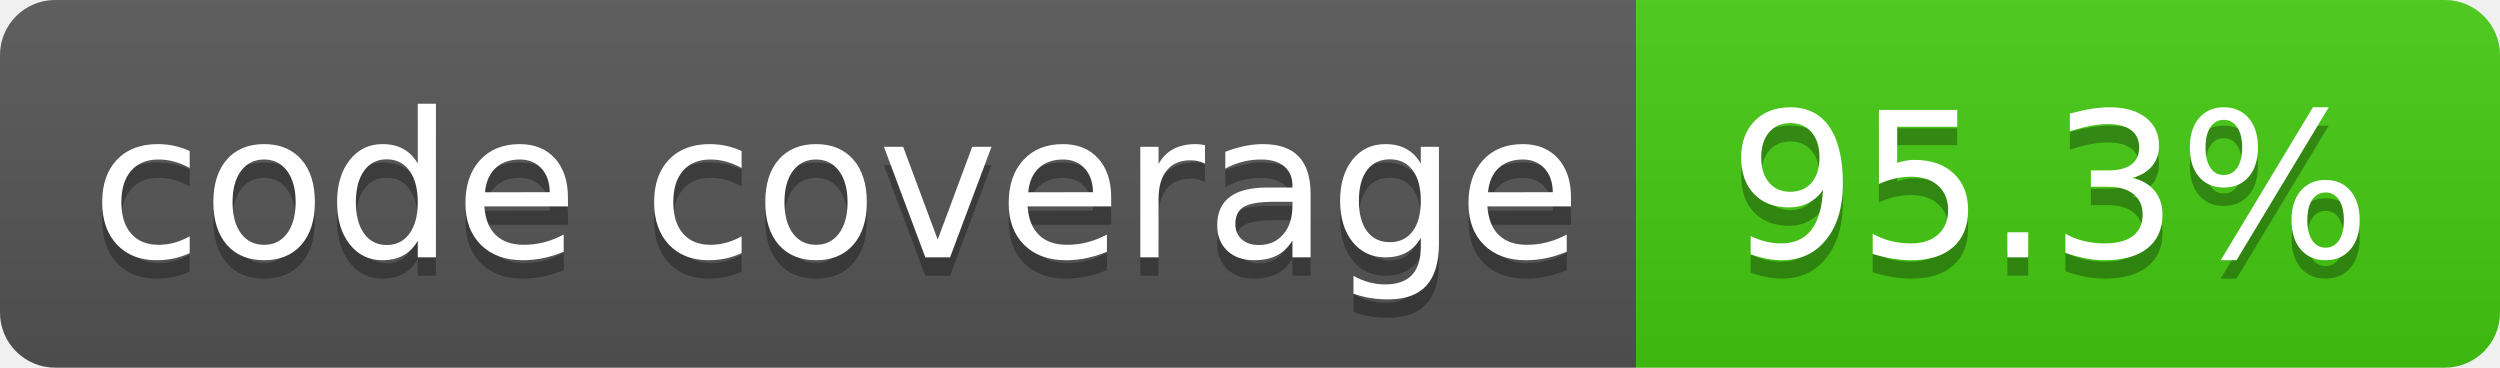
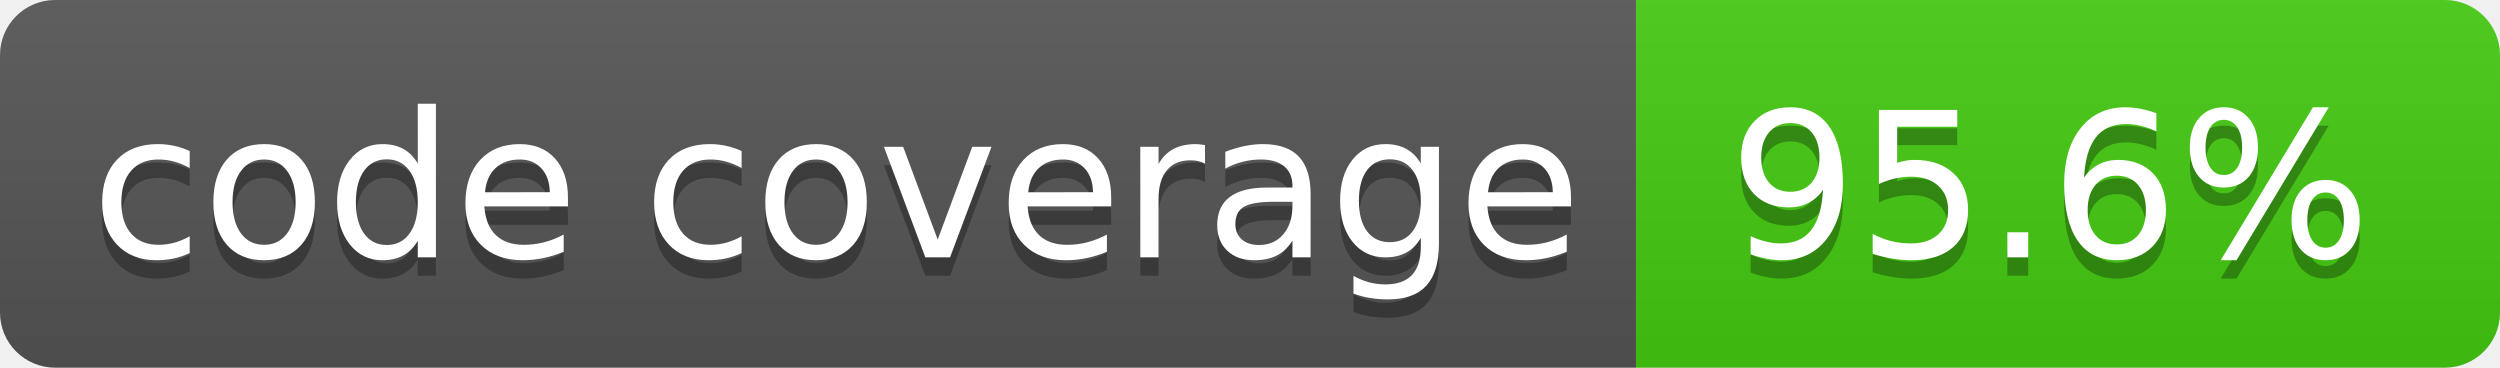
- <svg xmlns="http://www.w3.org/2000/svg" width="136" height="20" role="img" aria-label="code coverage: 95.3%">
+ <svg xmlns="http://www.w3.org/2000/svg" width="136" height="20" role="img" aria-label="code coverage: 95.6%">
  <linearGradient id="s" x2="0" y2="100%">
    <stop offset="0" stop-color="#bbb" stop-opacity=".1" />
    <stop offset="1" stop-opacity=".1" />
  </linearGradient>
  <clipPath id="r">
    <rect width="136" height="20" rx="3" fill="#fff" />
  </clipPath>
  <g clip-path="url(#r)">
    <rect width="89" height="20" fill="#555" />
    <rect x="89" width="47" height="20" fill="#4c1" />
    <rect width="136" height="20" fill="url(#s)" />
  </g>
  <g fill="#fff" text-anchor="middle" font-family="Verdana,Geneva,DejaVu Sans,sans-serif" text-rendering="geometricPrecision" font-size="110">
    <text aria-hidden="true" x="455" y="150" fill="#010101" fill-opacity=".3" transform="scale(.1)" textLength="790">code coverage</text>
    <text x="455" y="140" transform="scale(.1)" fill="#fff" textLength="790">code coverage</text>
-     <text aria-hidden="true" x="1115" y="150" fill="#010101" fill-opacity=".3" transform="scale(.1)" textLength="370">95.3%</text>
-     <text x="1115" y="140" transform="scale(.1)" fill="#fff" textLength="370">95.3%</text>
+     <text aria-hidden="true" x="1115" y="150" fill="#010101" fill-opacity=".3" transform="scale(.1)" textLength="370">95.6%</text>
+     <text x="1115" y="140" transform="scale(.1)" fill="#fff" textLength="370">95.6%</text>
  </g>
</svg>
